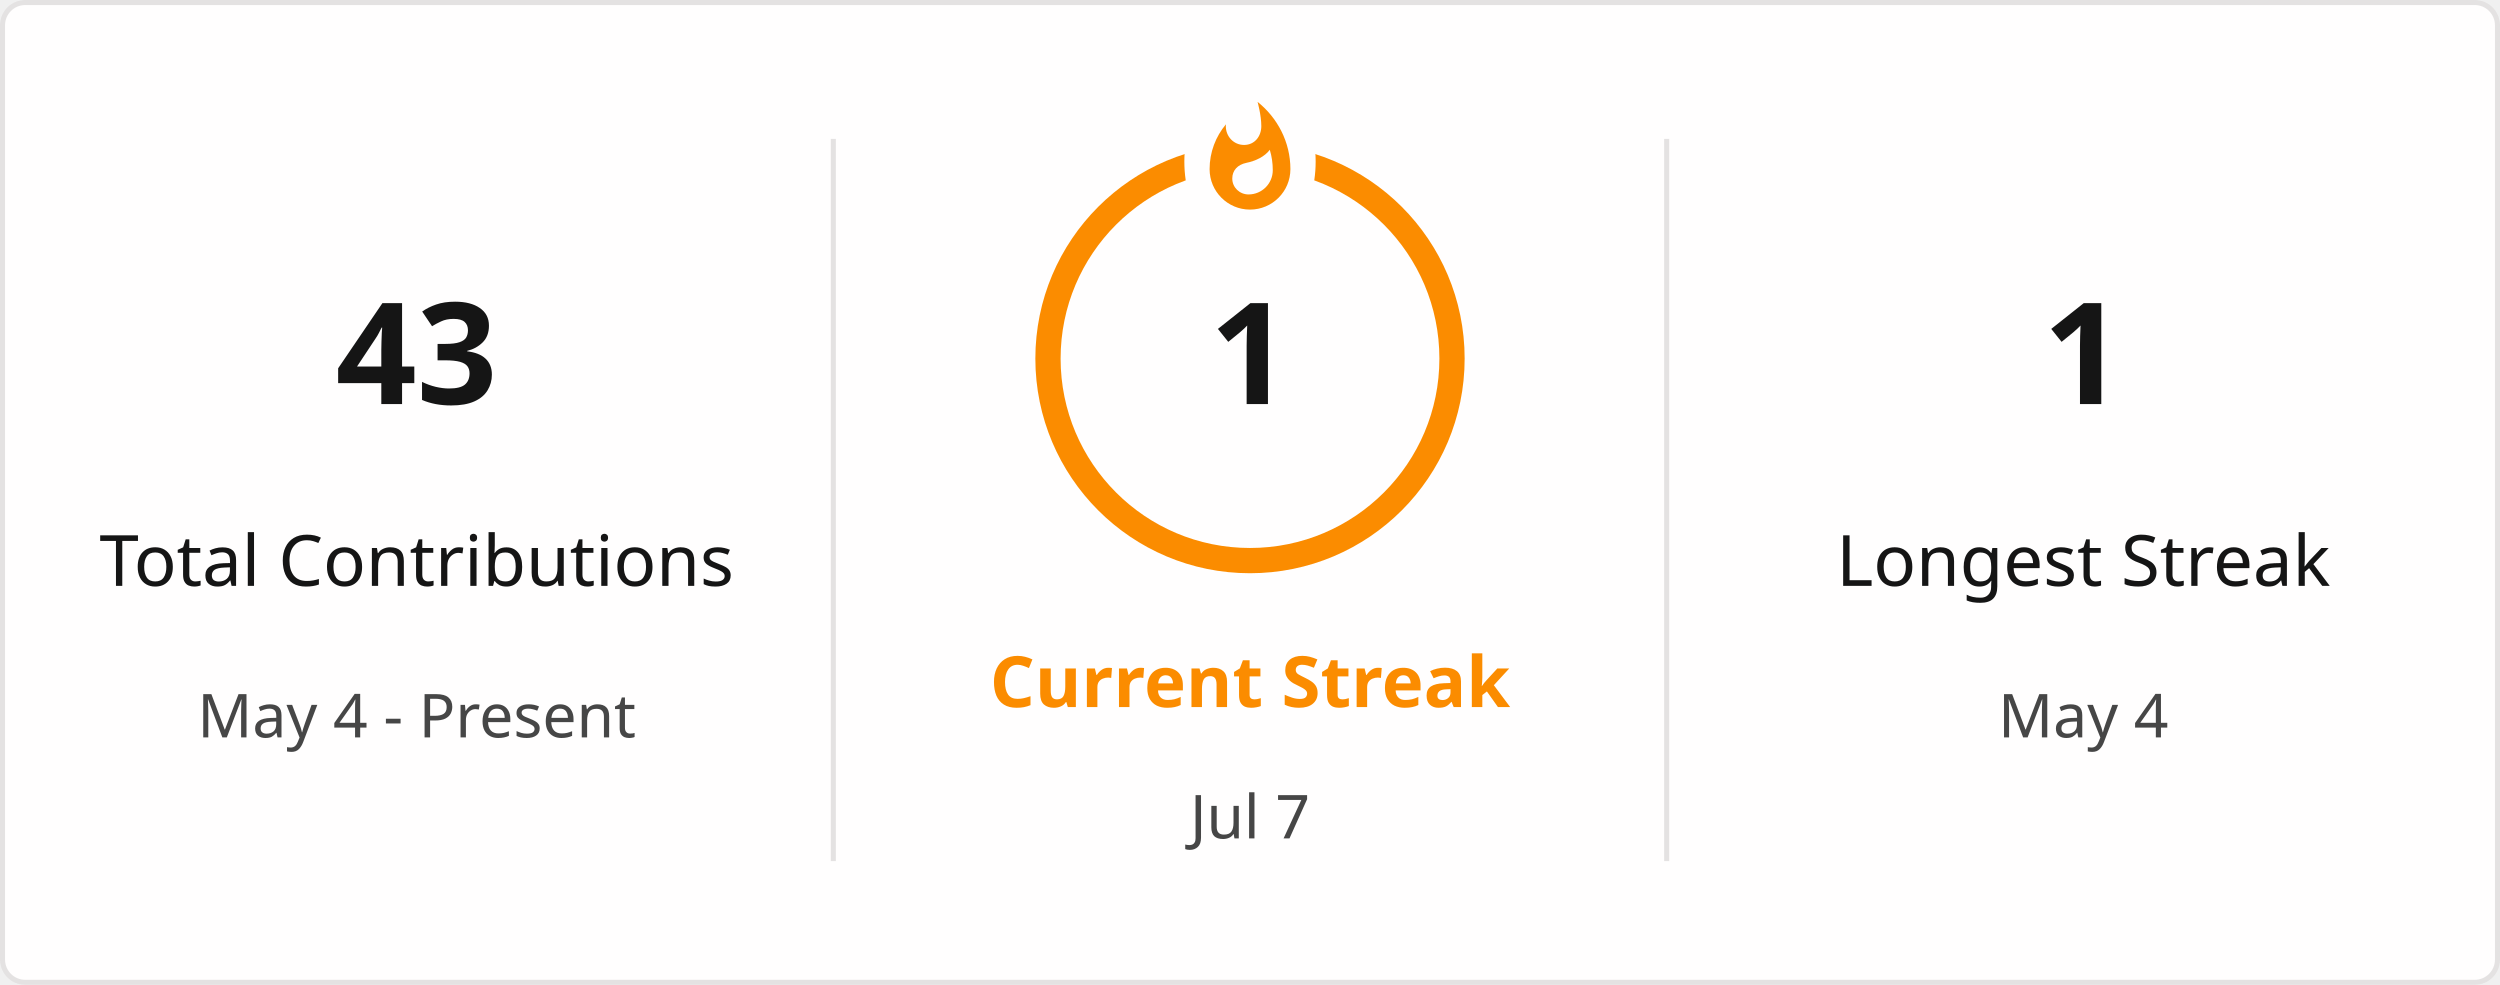
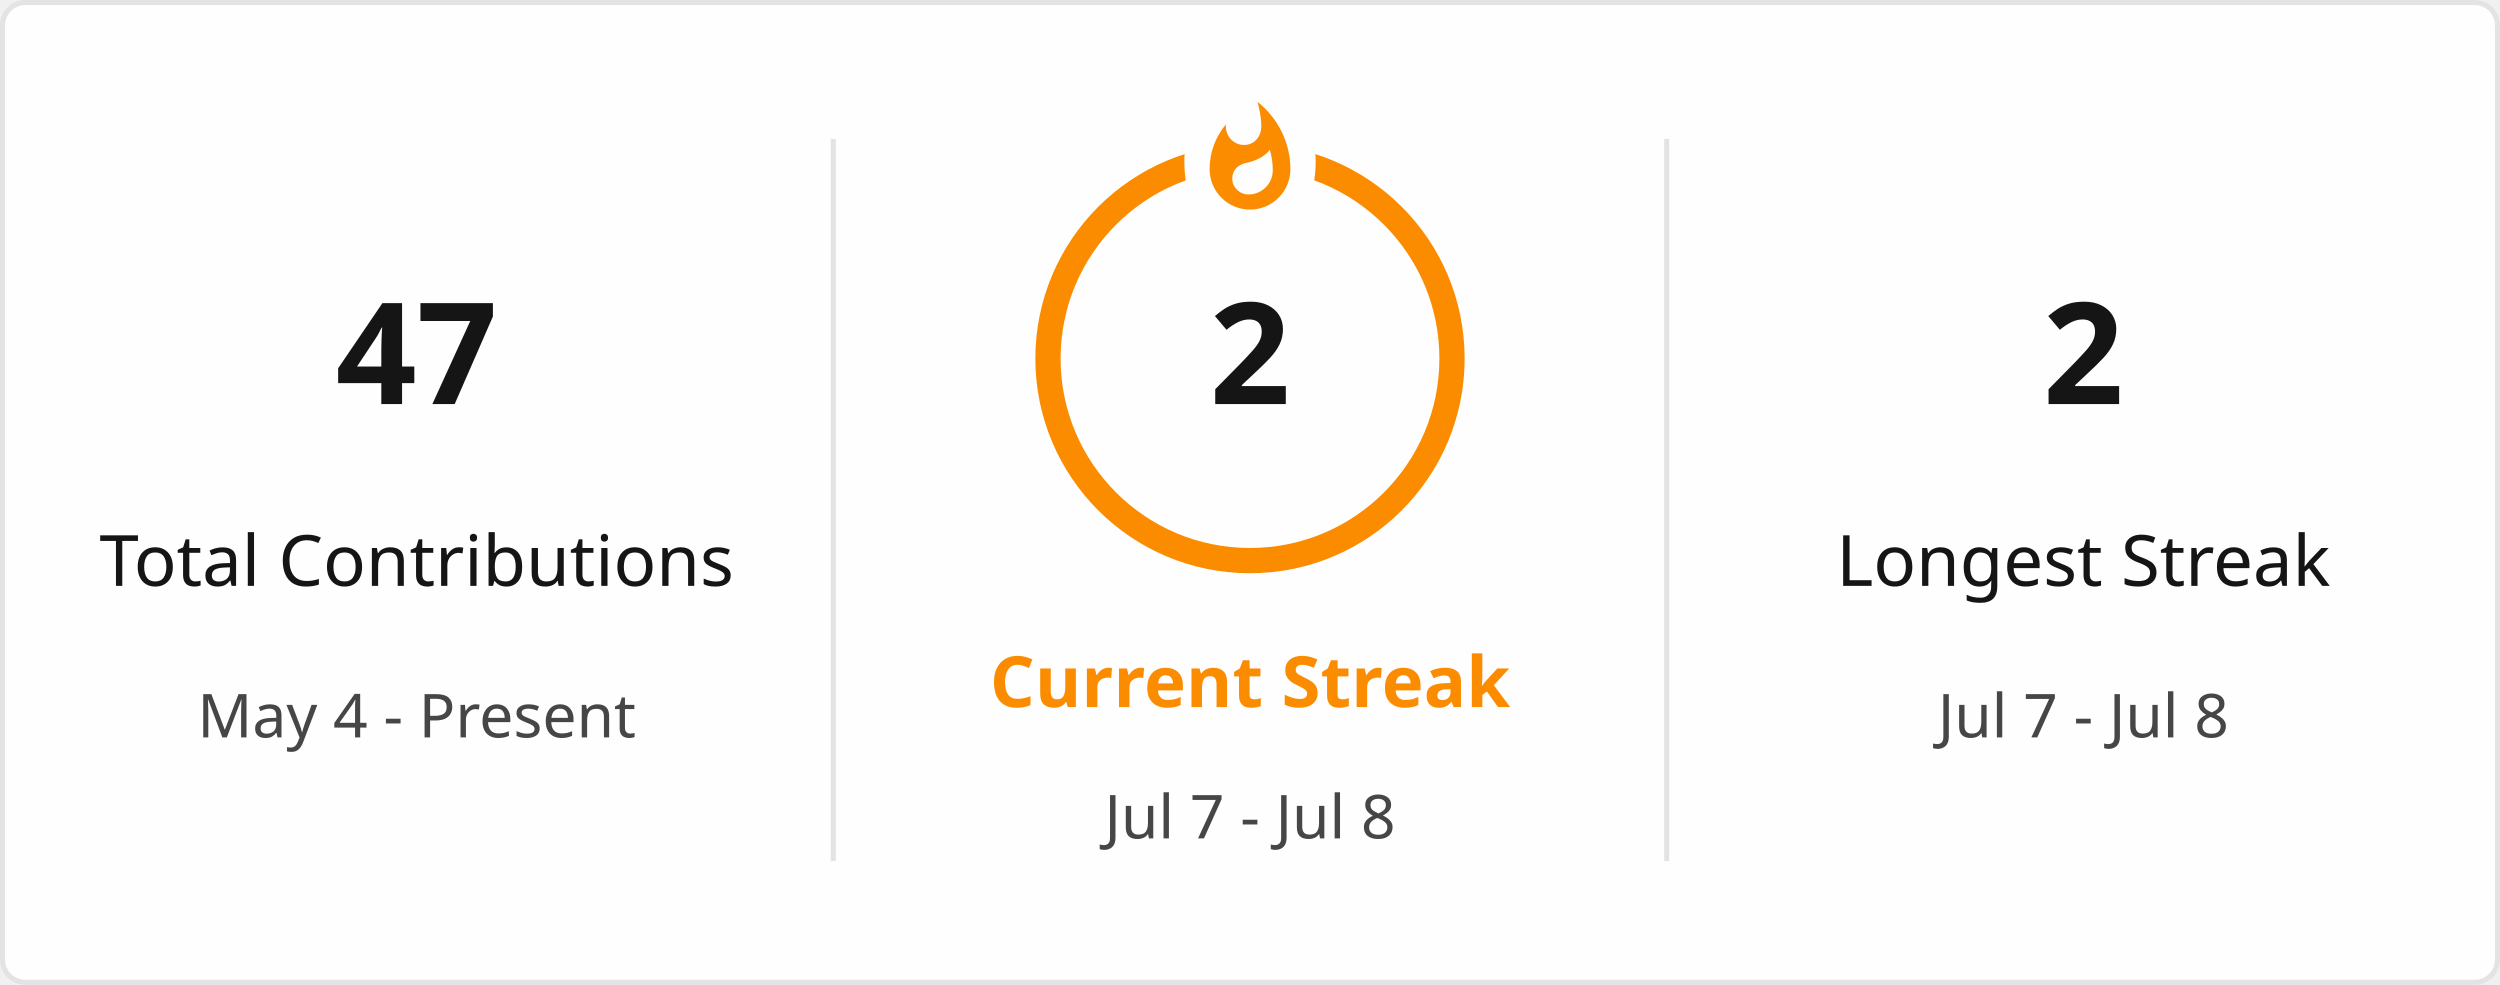
<svg xmlns="http://www.w3.org/2000/svg" style="isolation: isolate" viewBox="0 0 495 195" width="495px" height="195px" direction="ltr">
  <defs>
    <clipPath id="outer_rectangle">
      <rect width="495" height="195" rx="4.5" />
    </clipPath>
    <mask id="mask_out_ring_behind_fire">
      <rect width="495" height="195" fill="white" />
      <ellipse id="mask-ellipse" cx="247.5" cy="32" rx="13" ry="18" fill="black" />
    </mask>
  </defs>
  <g clip-path="url(#outer_rectangle)">
    <g style="isolation: isolate">
      <rect stroke="#E4E2E2" fill="#FFFEFE" rx="4.5" x="0.5" y="0.5" width="494" height="194" />
    </g>
    <g style="isolation: isolate">
      <line x1="165" y1="28" x2="165" y2="170" vector-effect="non-scaling-stroke" stroke-width="1" stroke="#E4E2E2" stroke-linejoin="miter" stroke-linecap="square" stroke-miterlimit="3" />
      <line x1="330" y1="28" x2="330" y2="170" vector-effect="non-scaling-stroke" stroke-width="1" stroke="#E4E2E2" stroke-linejoin="miter" stroke-linecap="square" stroke-miterlimit="3" />
    </g>
    <g style="isolation: isolate">
      <g transform="translate(82.5, 48)">
        <text x="0" y="32" stroke-width="0" text-anchor="middle" fill="#151515" stroke="none" font-family="&quot;Segoe UI&quot;, Ubuntu, sans-serif" font-weight="700" font-size="28px" font-style="normal" style="opacity: 1; opacity: 1;">
-                         43
+                         47
                    </text>
      </g>
      <g transform="translate(82.5, 84)">
        <text x="0" y="32" stroke-width="0" text-anchor="middle" fill="#151515" stroke="none" font-family="&quot;Segoe UI&quot;, Ubuntu, sans-serif" font-weight="400" font-size="14px" font-style="normal" style="opacity: 1; opacity: 1;">
                        Total Contributions
                    </text>
      </g>
      <g transform="translate(82.5, 114)">
        <text x="0" y="32" stroke-width="0" text-anchor="middle" fill="#464646" stroke="none" font-family="&quot;Segoe UI&quot;, Ubuntu, sans-serif" font-weight="400" font-size="12px" font-style="normal" style="opacity: 1; opacity: 1;">
                        May 4 - Present
                    </text>
      </g>
    </g>
    <g style="isolation: isolate">
      <g transform="translate(247.5, 108)">
        <text x="0" y="32" stroke-width="0" text-anchor="middle" fill="#FB8C00" stroke="none" font-family="&quot;Segoe UI&quot;, Ubuntu, sans-serif" font-weight="700" font-size="14px" font-style="normal" style="opacity: 1; opacity: 1;">
                        Current Streak
                    </text>
      </g>
      <g transform="translate(247.5, 145)">
        <text x="0" y="21" stroke-width="0" text-anchor="middle" fill="#464646" stroke="none" font-family="&quot;Segoe UI&quot;, Ubuntu, sans-serif" font-weight="400" font-size="12px" font-style="normal" style="opacity: 1; opacity: 1;">
-                         Jul 7
+                         Jul 7 - Jul 8
                    </text>
      </g>
      <g mask="url(#mask_out_ring_behind_fire)">
        <circle cx="247.5" cy="71" r="40" fill="none" stroke="#FB8C00" stroke-width="5" style="opacity: 1; opacity: 1;" />
      </g>
      <g transform="translate(247.5, 19.5)" stroke-opacity="0" style="opacity: 1; opacity: 1;">
        <path d="M -12 -0.5 L 15 -0.5 L 15 23.5 L -12 23.5 L -12 -0.5 Z" fill="none" />
        <path d="M 1.5 0.67 C 1.5 0.67 2.24 3.32 2.24 5.47 C 2.24 7.53 0.89 9.2 -1.17 9.2 C -3.23 9.2 -4.79 7.53 -4.79 5.47 L -4.76 5.11 C -6.78 7.51 -8 10.62 -8 13.99 C -8 18.41 -4.42 22 0 22 C 4.42 22 8 18.41 8 13.99 C 8 8.6 5.41 3.79 1.5 0.67 Z M -0.29 19 C -2.07 19 -3.51 17.6 -3.51 15.86 C -3.51 14.24 -2.46 13.1 -0.7 12.74 C 1.07 12.38 2.9 11.53 3.92 10.16 C 4.31 11.45 4.51 12.81 4.51 14.2 C 4.51 16.85 2.36 19 -0.29 19 Z" fill="#FB8C00" stroke-opacity="0" />
      </g>
      <g transform="translate(247.5, 48)">
        <text x="0" y="32" stroke-width="0" text-anchor="middle" fill="#151515" stroke="none" font-family="&quot;Segoe UI&quot;, Ubuntu, sans-serif" font-weight="700" font-size="28px" font-style="normal" style="font-size: 28px;">
-                         1
+                         2
                    </text>
      </g>
    </g>
    <g style="isolation: isolate">
      <g transform="translate(412.5, 48)">
        <text x="0" y="32" stroke-width="0" text-anchor="middle" fill="#151515" stroke="none" font-family="&quot;Segoe UI&quot;, Ubuntu, sans-serif" font-weight="700" font-size="28px" font-style="normal" style="opacity: 1; opacity: 1;">
-                         1
+                         2
                    </text>
      </g>
      <g transform="translate(412.5, 84)">
        <text x="0" y="32" stroke-width="0" text-anchor="middle" fill="#151515" stroke="none" font-family="&quot;Segoe UI&quot;, Ubuntu, sans-serif" font-weight="400" font-size="14px" font-style="normal" style="opacity: 1; opacity: 1;">
                        Longest Streak
                    </text>
      </g>
      <g transform="translate(412.5, 114)">
        <text x="0" y="32" stroke-width="0" text-anchor="middle" fill="#464646" stroke="none" font-family="&quot;Segoe UI&quot;, Ubuntu, sans-serif" font-weight="400" font-size="12px" font-style="normal" style="opacity: 1; opacity: 1;">
-                         May 4
+                         Jul 7 - Jul 8
                    </text>
      </g>
    </g>
  </g>
</svg>
